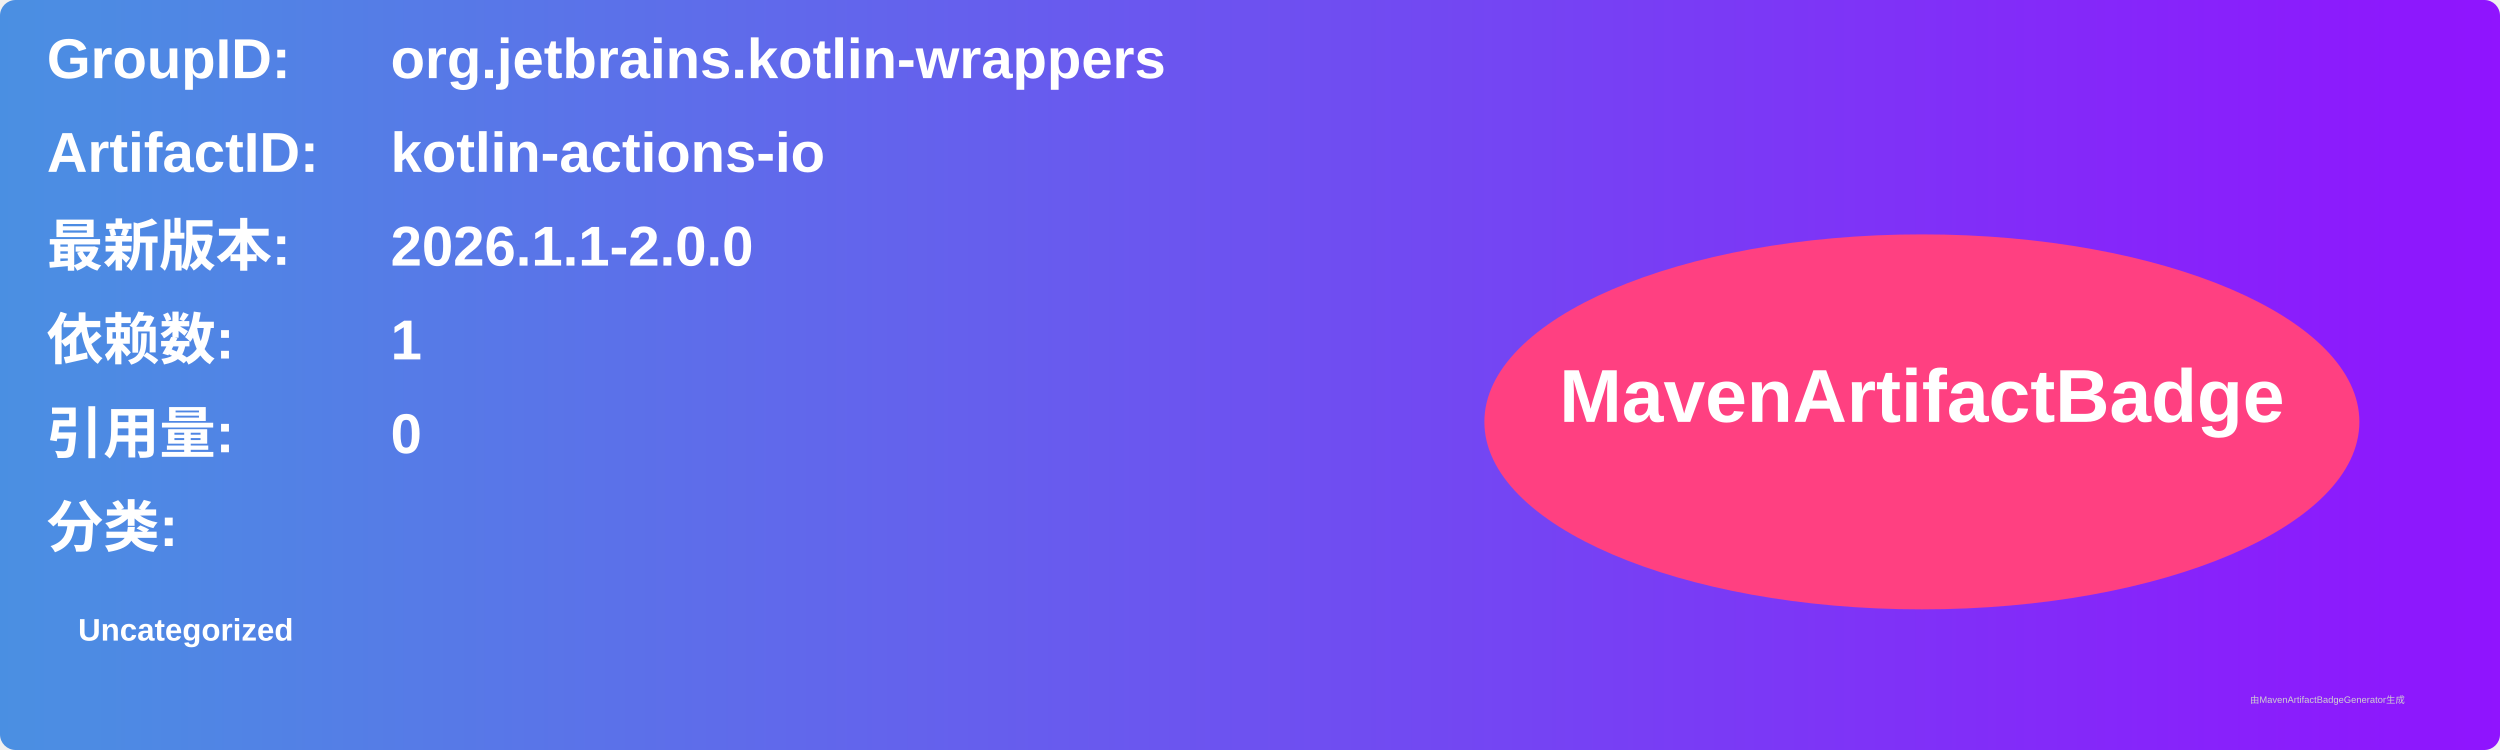
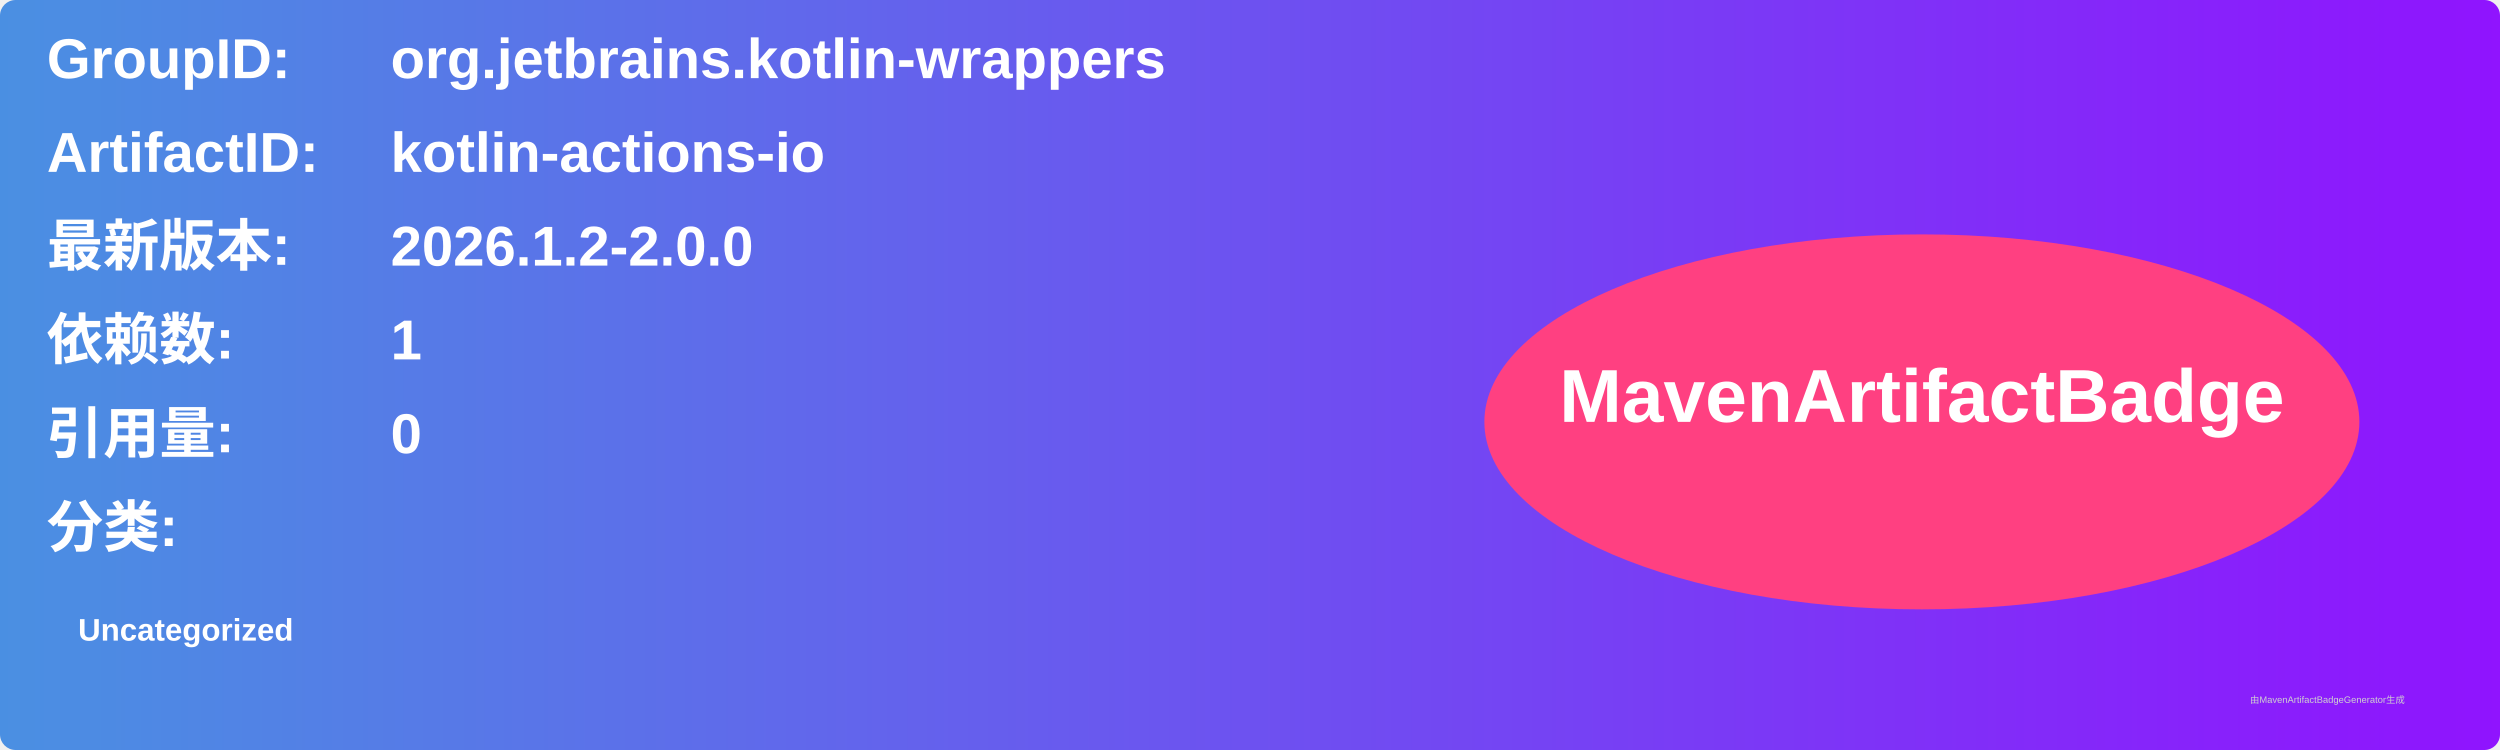
<svg xmlns="http://www.w3.org/2000/svg" width="800" height="240" viewBox="0 0 800 240">
  <linearGradient id="grad" x1="0%" y1="0%" x2="100%" y2="0%">
    <stop offset="0%" stop-color="#4a90e2" />
    <stop offset="100%" stop-color="#9013fe" />
  </linearGradient>
  <rect width="100%" height="100%" rx="5" ry="5" fill="url(#grad)" />
  <g transform="translate(15, 15)">
    <text x="0" y="10" font-family="Arial" font-size="18" fill="white" font-weight="bold" width="260">GroupID:</text>
    <text x="110" y="10" font-family="Arial" font-size="18" fill="white" font-weight="bold" width="460">org.jetbrains.kotlin-wrappers</text>
    <text x="0" y="40" font-family="Arial" font-size="18" fill="white" font-weight="bold" width="260">ArtifactID:</text>
    <text x="110" y="40" font-family="Arial" font-size="18" fill="white" font-weight="bold" width="460">kotlin-actions-io</text>
    <text x="0" y="70" font-family="Arial" font-size="18" fill="white" font-weight="bold">最新版本:</text>
    <text x="110" y="70" font-family="Arial" font-size="18" fill="white" font-weight="bold">
-       <tspan font-weight="bold">2026.1.1-2.0.0</tspan>
+       <tspan font-weight="bold">2026.1.2-2.0.0</tspan>
    </text>
    <text x="0" y="100" font-family="Arial" font-size="18" fill="white" font-weight="bold">依赖数: </text>
    <text x="110" y="100" font-family="Arial" font-size="18" fill="white">
      <tspan font-weight="bold">1</tspan>
    </text>
    <text x="0" y="130" font-family="Arial" font-size="18" fill="white" font-weight="bold">引用量: </text>
    <text x="110" y="130" font-family="Arial" font-size="18" fill="white">
      <tspan font-weight="bold">0</tspan>
    </text>
    <text x="0" y="160" font-family="Arial" font-size="18" fill="white" font-weight="bold">分类:</text>
    <text x="10" y="190" font-family="Arial" font-size="10" fill="white">
      <tspan font-weight="bold">Uncategorized</tspan>
    </text>
    <ellipse cx="600" cy="120" rx="140" ry="60" fill="#ff4081" />
    <text x="600" y="120" text-anchor="middle" font-family="Arial" font-size="24" fill="white" font-weight="bold">MavenArtifactBadge</text>
  </g>
  <text x="720" y="225" font-family="Arial" font-size="3" fill="#d0d0d0">由MavenArtifactBadgeGenerator生成</text>
</svg>
